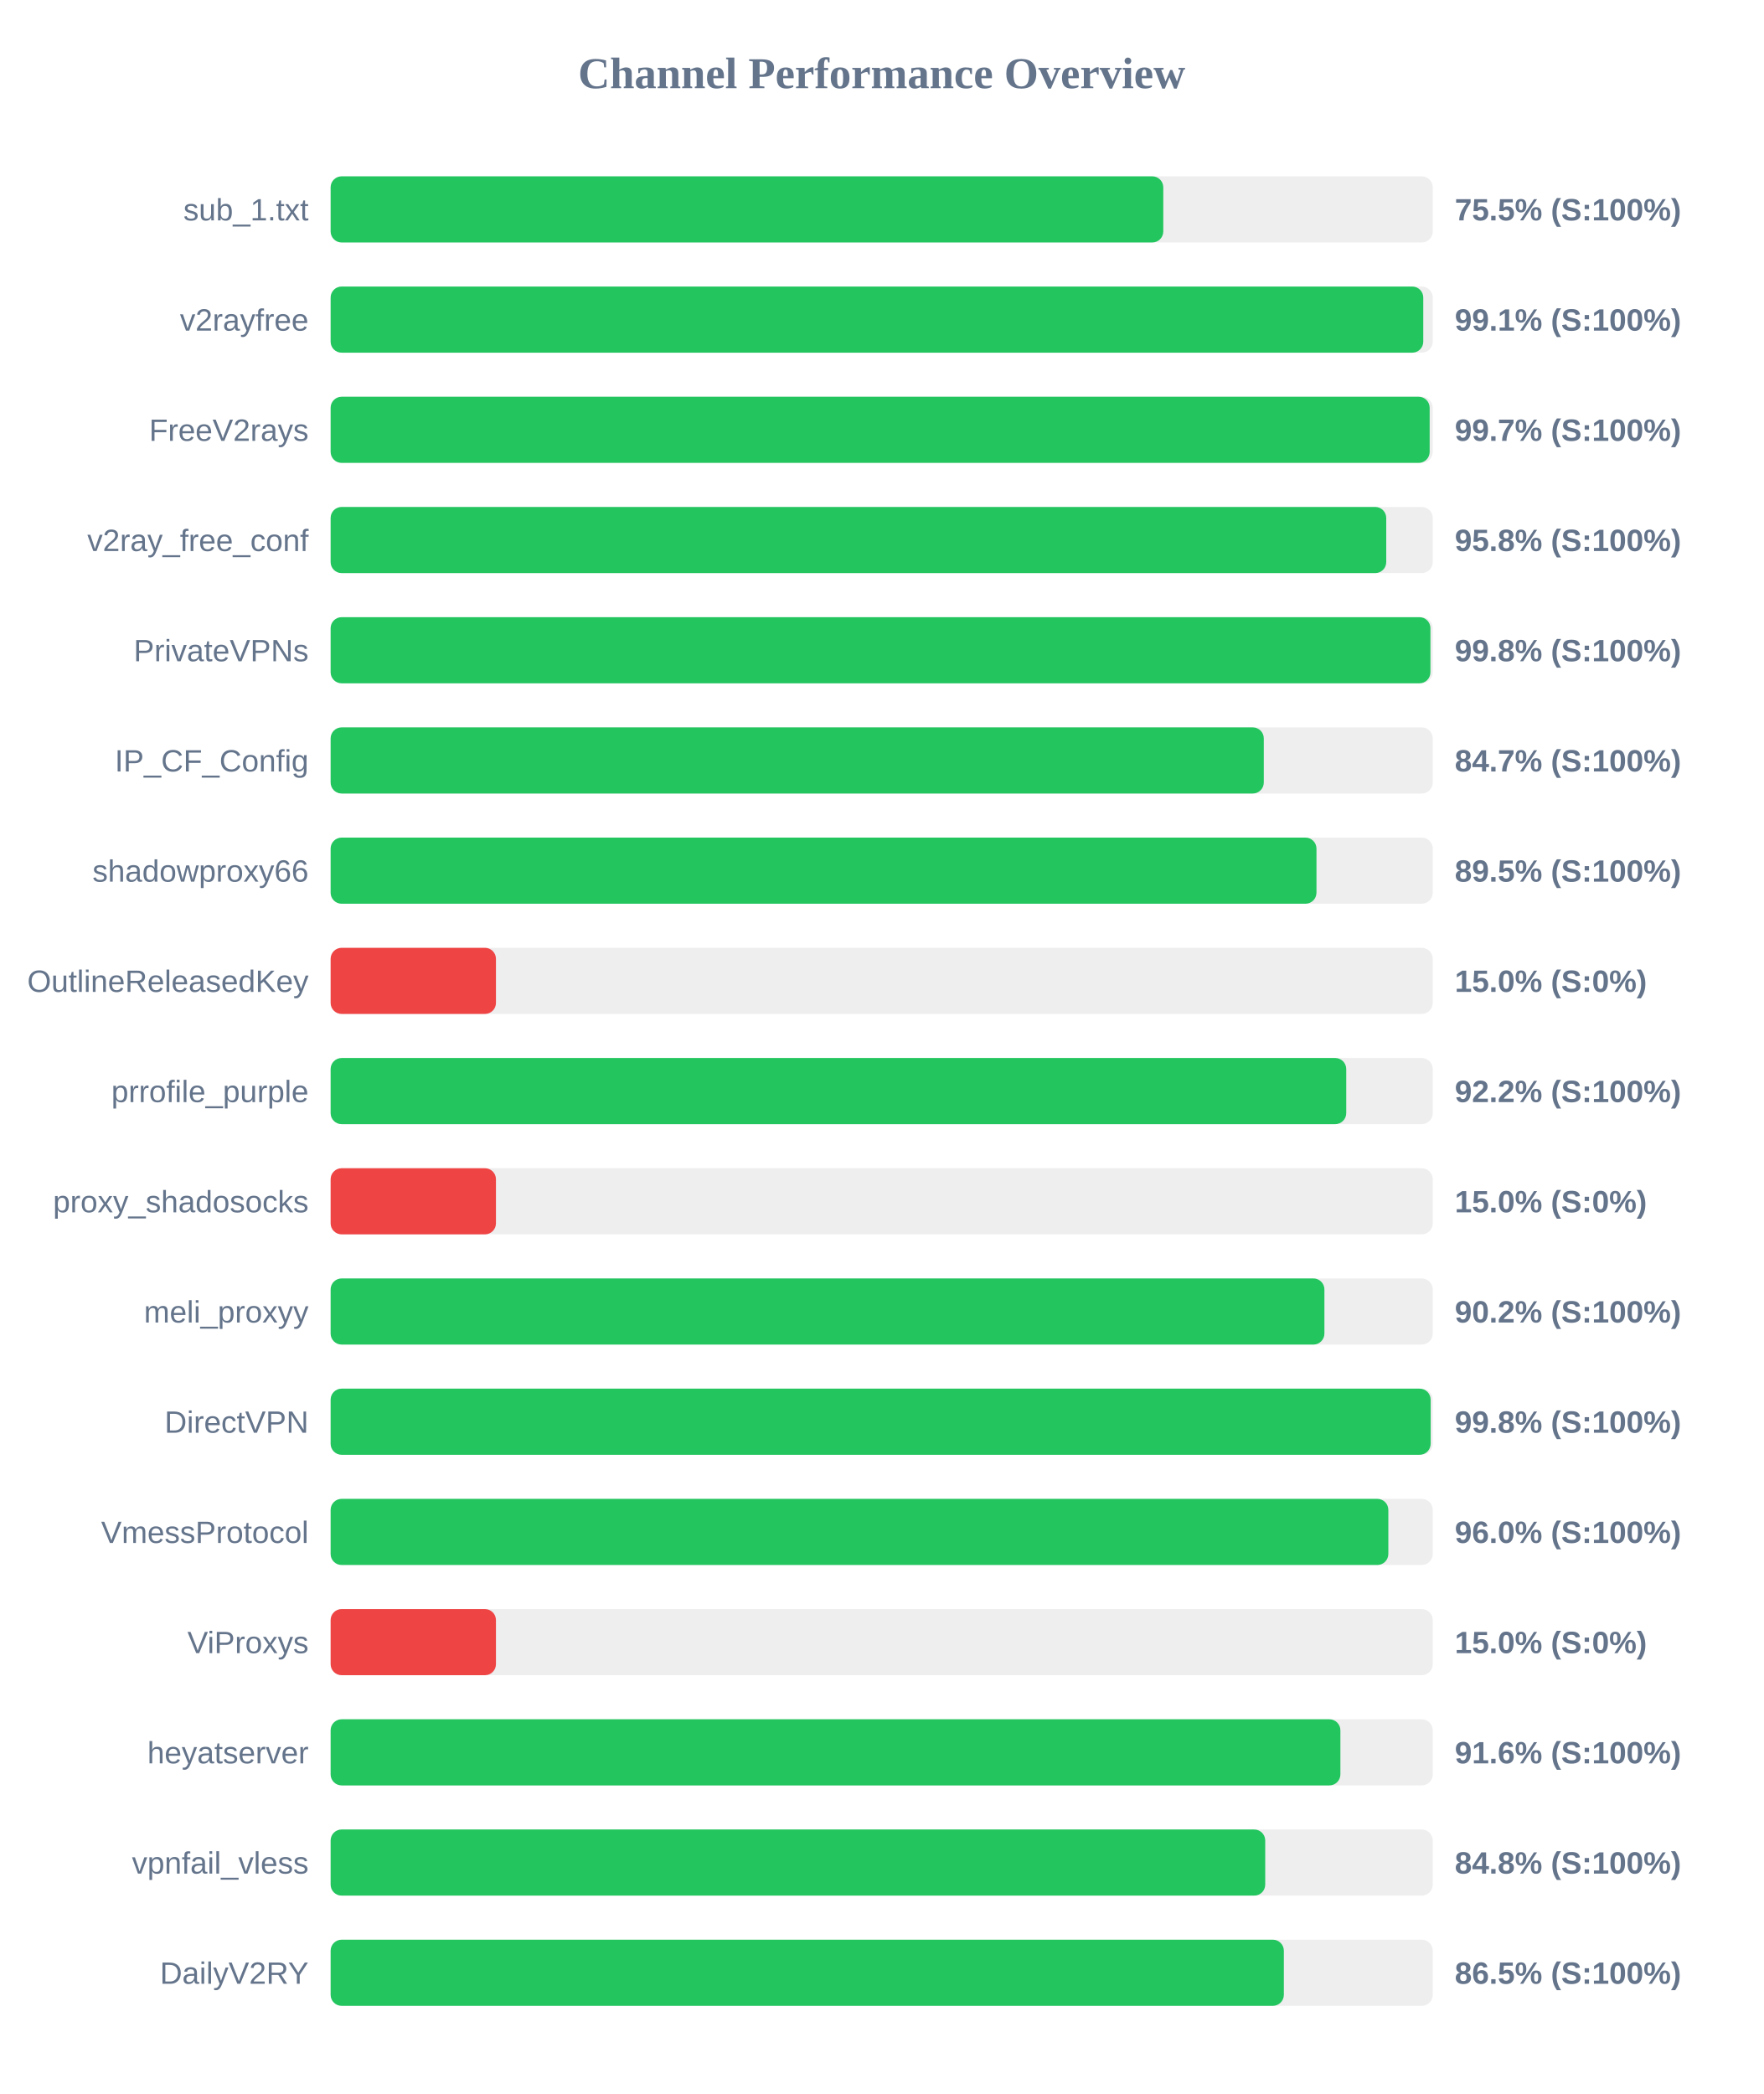
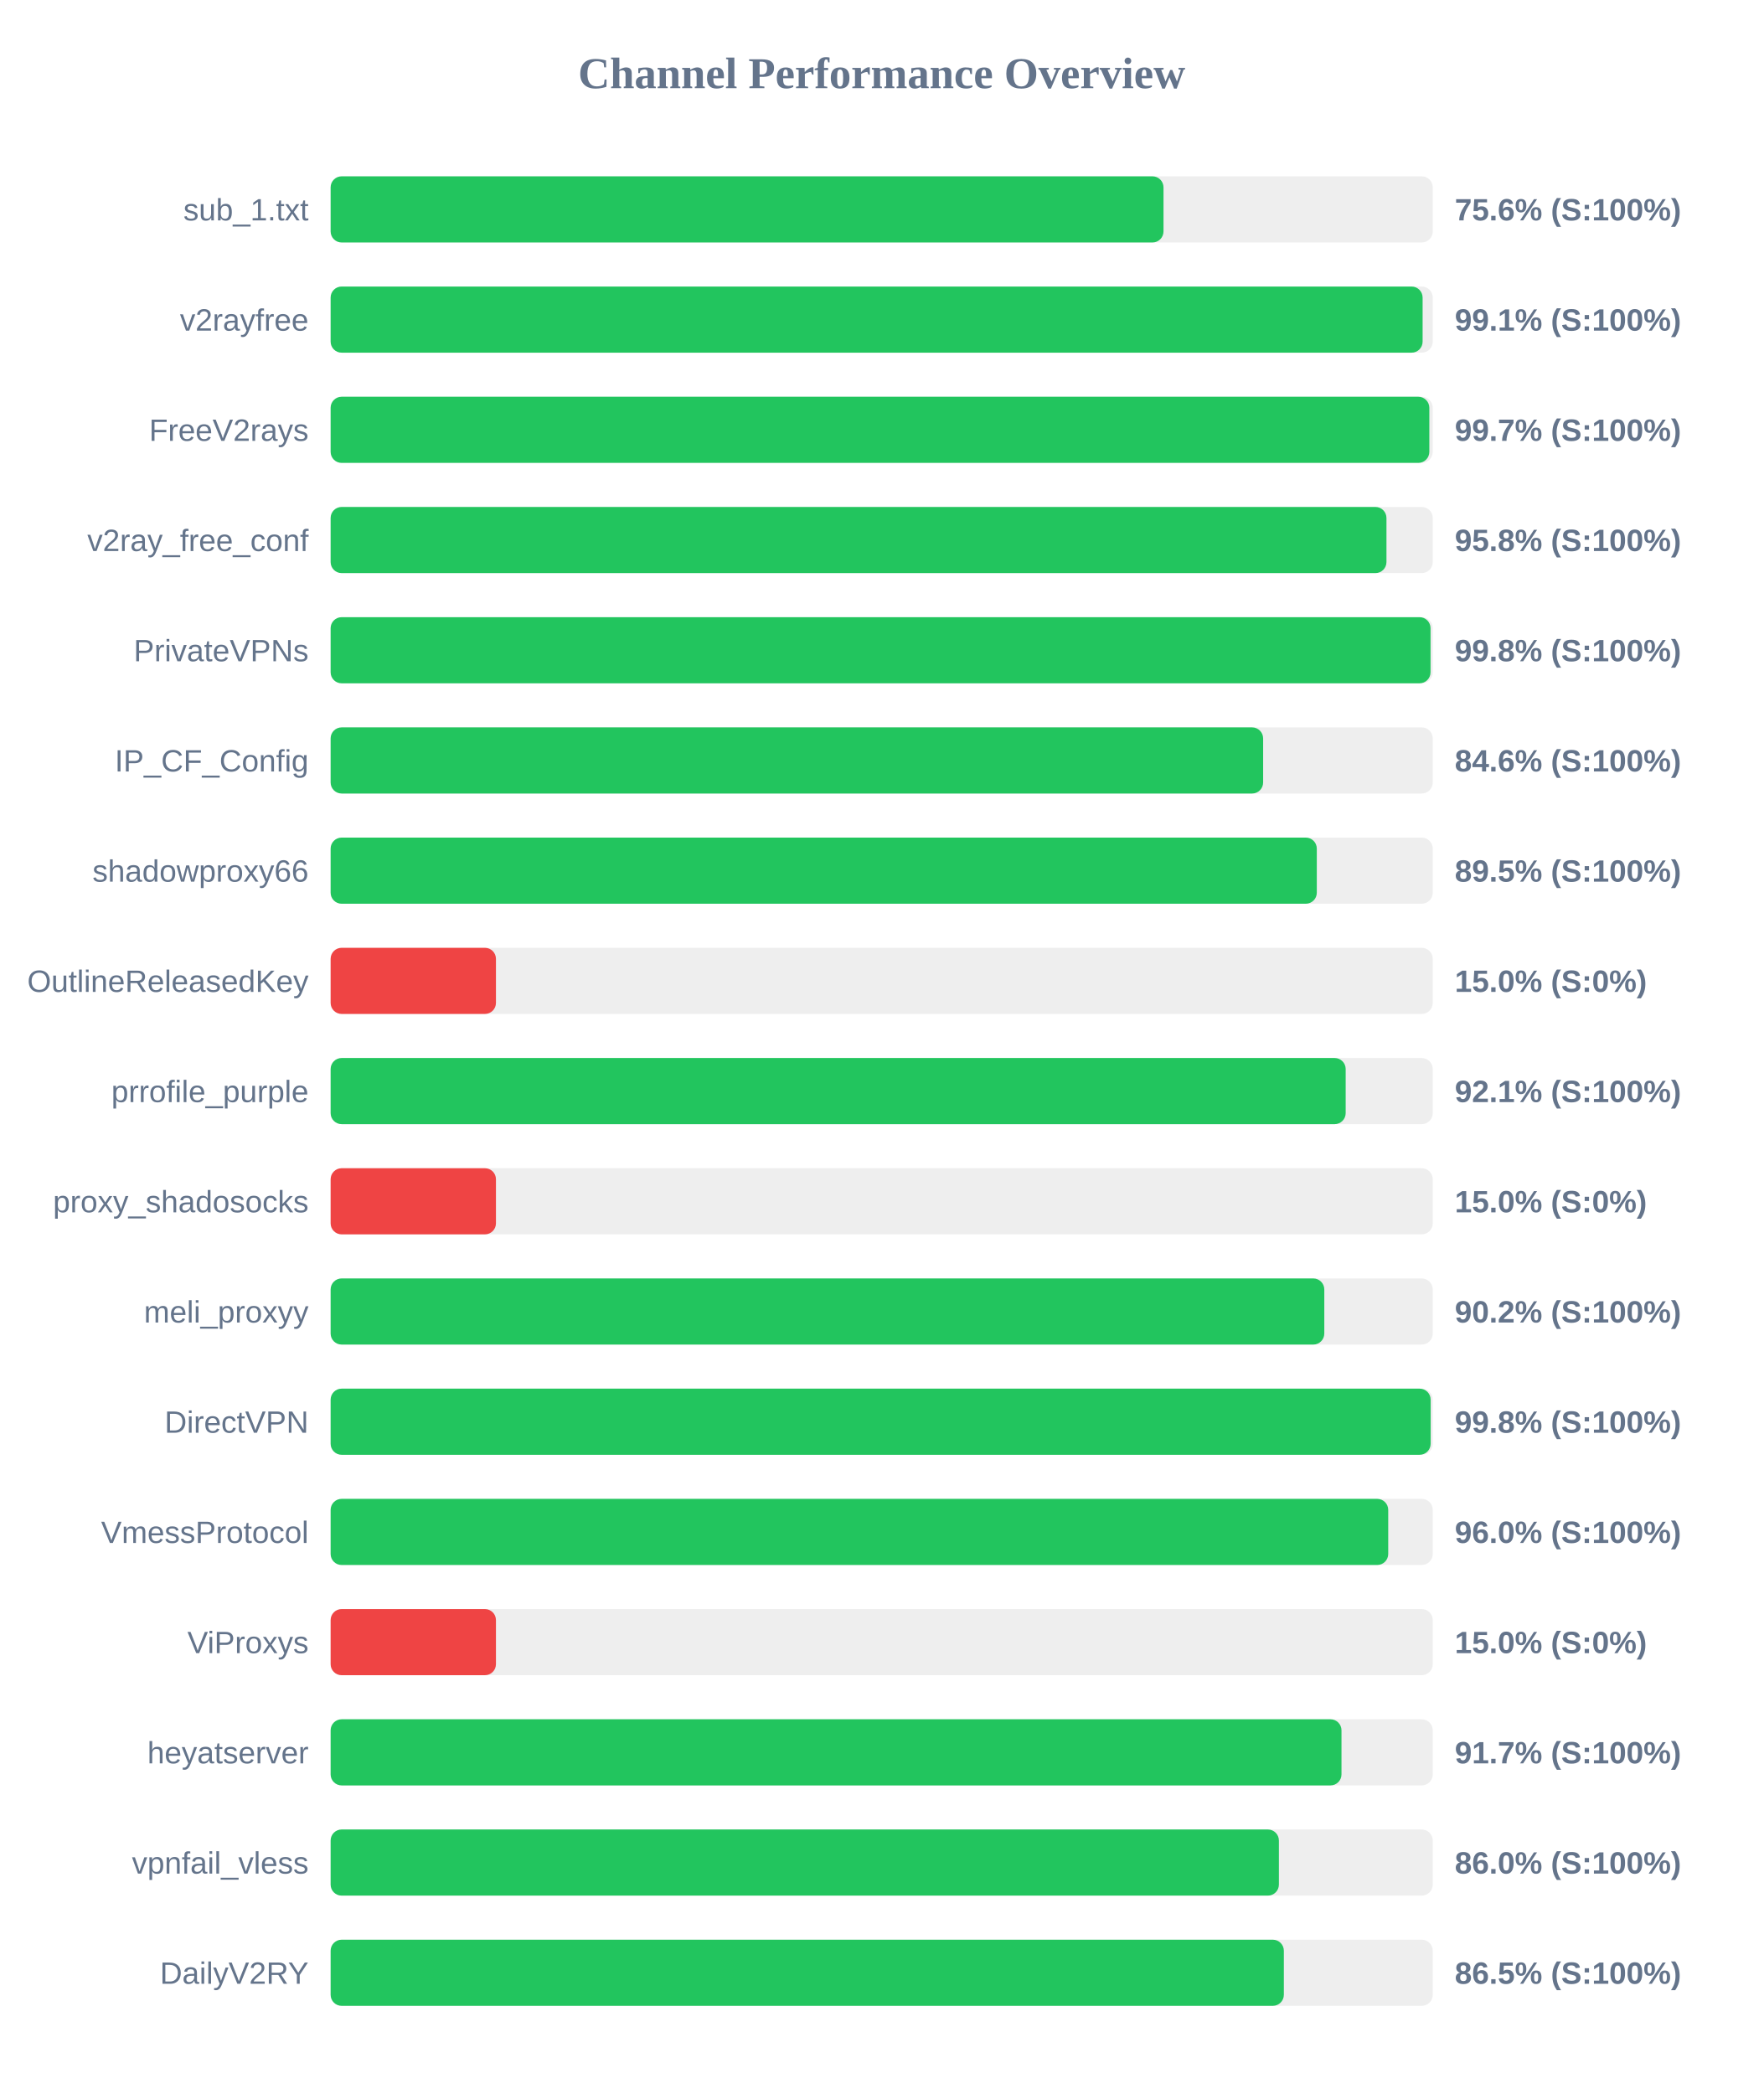
<svg xmlns="http://www.w3.org/2000/svg" width="800" height="950" version="1.1">
  <style>
        .row { font: 14px Arial; fill: #64748b; }
        .score { font: bold 14px Arial; fill: #64748b; }
    </style>
  <text x="400" y="40" text-anchor="middle" font-size="20px" font-weight="bold" fill="#64748b">Channel Performance Overview</text>
  <rect x="150" y="80" width="500" height="30" fill="#eee" rx="5" />
-   <rect x="150" y="80" width="377.75" height="30" fill="#22c55e" rx="5" />
+   <rect x="150" y="80" width="377.85" height="30" fill="#22c55e" rx="5" />
  <text x="140" y="100" text-anchor="end" class="row">sub_1.txt</text>
-   <text x="660" y="100" text-anchor="start" class="score">75.5% (S:100%)</text>
+   <text x="660" y="100" text-anchor="start" class="score">75.6% (S:100%)</text>
  <rect x="150" y="130" width="500" height="30" fill="#eee" rx="5" />
-   <rect x="150" y="130" width="495.7" height="30" fill="#22c55e" rx="5" />
+   <rect x="150" y="130" width="495.4" height="30" fill="#22c55e" rx="5" />
  <text x="140" y="150" text-anchor="end" class="row">v2rayfree</text>
  <text x="660" y="150" text-anchor="start" class="score">99.1% (S:100%)</text>
  <rect x="150" y="180" width="500" height="30" fill="#eee" rx="5" />
-   <rect x="150" y="180" width="498.6" height="30" fill="#22c55e" rx="5" />
+   <rect x="150" y="180" width="498.45" height="30" fill="#22c55e" rx="5" />
  <text x="140" y="200" text-anchor="end" class="row">FreeV2rays</text>
  <text x="660" y="200" text-anchor="start" class="score">99.7% (S:100%)</text>
  <rect x="150" y="230" width="500" height="30" fill="#eee" rx="5" />
-   <rect x="150" y="230" width="478.9" height="30" fill="#22c55e" rx="5" />
+   <rect x="150" y="230" width="479.0" height="30" fill="#22c55e" rx="5" />
  <text x="140" y="250" text-anchor="end" class="row">v2ray_free_conf</text>
  <text x="660" y="250" text-anchor="start" class="score">95.8% (S:100%)</text>
  <rect x="150" y="280" width="500" height="30" fill="#eee" rx="5" />
-   <rect x="150" y="280" width="498.95" height="30" fill="#22c55e" rx="5" />
+   <rect x="150" y="280" width="499.0" height="30" fill="#22c55e" rx="5" />
  <text x="140" y="300" text-anchor="end" class="row">PrivateVPNs</text>
  <text x="660" y="300" text-anchor="start" class="score">99.8% (S:100%)</text>
  <rect x="150" y="330" width="500" height="30" fill="#eee" rx="5" />
-   <rect x="150" y="330" width="423.35" height="30" fill="#22c55e" rx="5" />
+   <rect x="150" y="330" width="423.05" height="30" fill="#22c55e" rx="5" />
  <text x="140" y="350" text-anchor="end" class="row">IP_CF_Config</text>
-   <text x="660" y="350" text-anchor="start" class="score">84.7% (S:100%)</text>
+   <text x="660" y="350" text-anchor="start" class="score">84.6% (S:100%)</text>
  <rect x="150" y="380" width="500" height="30" fill="#eee" rx="5" />
-   <rect x="150" y="380" width="447.25" height="30" fill="#22c55e" rx="5" />
+   <rect x="150" y="380" width="447.4" height="30" fill="#22c55e" rx="5" />
  <text x="140" y="400" text-anchor="end" class="row">shadowproxy66</text>
  <text x="660" y="400" text-anchor="start" class="score">89.5% (S:100%)</text>
  <rect x="150" y="430" width="500" height="30" fill="#eee" rx="5" />
  <rect x="150" y="430" width="75.0" height="30" fill="#ef4444" rx="5" />
  <text x="140" y="450" text-anchor="end" class="row">OutlineReleasedKey</text>
  <text x="660" y="450" text-anchor="start" class="score">15.0% (S:0%)</text>
  <rect x="150" y="480" width="500" height="30" fill="#eee" rx="5" />
-   <rect x="150" y="480" width="460.75" height="30" fill="#22c55e" rx="5" />
+   <rect x="150" y="480" width="460.5" height="30" fill="#22c55e" rx="5" />
  <text x="140" y="500" text-anchor="end" class="row">prrofile_purple</text>
-   <text x="660" y="500" text-anchor="start" class="score">92.2% (S:100%)</text>
+   <text x="660" y="500" text-anchor="start" class="score">92.1% (S:100%)</text>
  <rect x="150" y="530" width="500" height="30" fill="#eee" rx="5" />
  <rect x="150" y="530" width="75.0" height="30" fill="#ef4444" rx="5" />
  <text x="140" y="550" text-anchor="end" class="row">proxy_shadosocks</text>
  <text x="660" y="550" text-anchor="start" class="score">15.0% (S:0%)</text>
  <rect x="150" y="580" width="500" height="30" fill="#eee" rx="5" />
-   <rect x="150" y="580" width="450.85" height="30" fill="#22c55e" rx="5" />
+   <rect x="150" y="580" width="450.8" height="30" fill="#22c55e" rx="5" />
  <text x="140" y="600" text-anchor="end" class="row">meli_proxyy</text>
  <text x="660" y="600" text-anchor="start" class="score">90.2% (S:100%)</text>
  <rect x="150" y="630" width="500" height="30" fill="#eee" rx="5" />
  <rect x="150" y="630" width="499.05" height="30" fill="#22c55e" rx="5" />
  <text x="140" y="650" text-anchor="end" class="row">DirectVPN</text>
  <text x="660" y="650" text-anchor="start" class="score">99.8% (S:100%)</text>
  <rect x="150" y="680" width="500" height="30" fill="#eee" rx="5" />
-   <rect x="150" y="680" width="479.85" height="30" fill="#22c55e" rx="5" />
+   <rect x="150" y="680" width="479.8" height="30" fill="#22c55e" rx="5" />
  <text x="140" y="700" text-anchor="end" class="row">VmessProtocol</text>
  <text x="660" y="700" text-anchor="start" class="score">96.0% (S:100%)</text>
  <rect x="150" y="730" width="500" height="30" fill="#eee" rx="5" />
  <rect x="150" y="730" width="75.0" height="30" fill="#ef4444" rx="5" />
  <text x="140" y="750" text-anchor="end" class="row">ViProxys</text>
  <text x="660" y="750" text-anchor="start" class="score">15.0% (S:0%)</text>
  <rect x="150" y="780" width="500" height="30" fill="#eee" rx="5" />
-   <rect x="150" y="780" width="458.1" height="30" fill="#22c55e" rx="5" />
+   <rect x="150" y="780" width="458.6" height="30" fill="#22c55e" rx="5" />
  <text x="140" y="800" text-anchor="end" class="row">heyatserver</text>
-   <text x="660" y="800" text-anchor="start" class="score">91.6% (S:100%)</text>
+   <text x="660" y="800" text-anchor="start" class="score">91.7% (S:100%)</text>
  <rect x="150" y="830" width="500" height="30" fill="#eee" rx="5" />
-   <rect x="150" y="830" width="424.0" height="30" fill="#22c55e" rx="5" />
+   <rect x="150" y="830" width="430.2" height="30" fill="#22c55e" rx="5" />
  <text x="140" y="850" text-anchor="end" class="row">vpnfail_vless</text>
-   <text x="660" y="850" text-anchor="start" class="score">84.8% (S:100%)</text>
+   <text x="660" y="850" text-anchor="start" class="score">86.0% (S:100%)</text>
  <rect x="150" y="880" width="500" height="30" fill="#eee" rx="5" />
  <rect x="150" y="880" width="432.45" height="30" fill="#22c55e" rx="5" />
  <text x="140" y="900" text-anchor="end" class="row">DailyV2RY</text>
  <text x="660" y="900" text-anchor="start" class="score">86.5% (S:100%)</text>
</svg>
